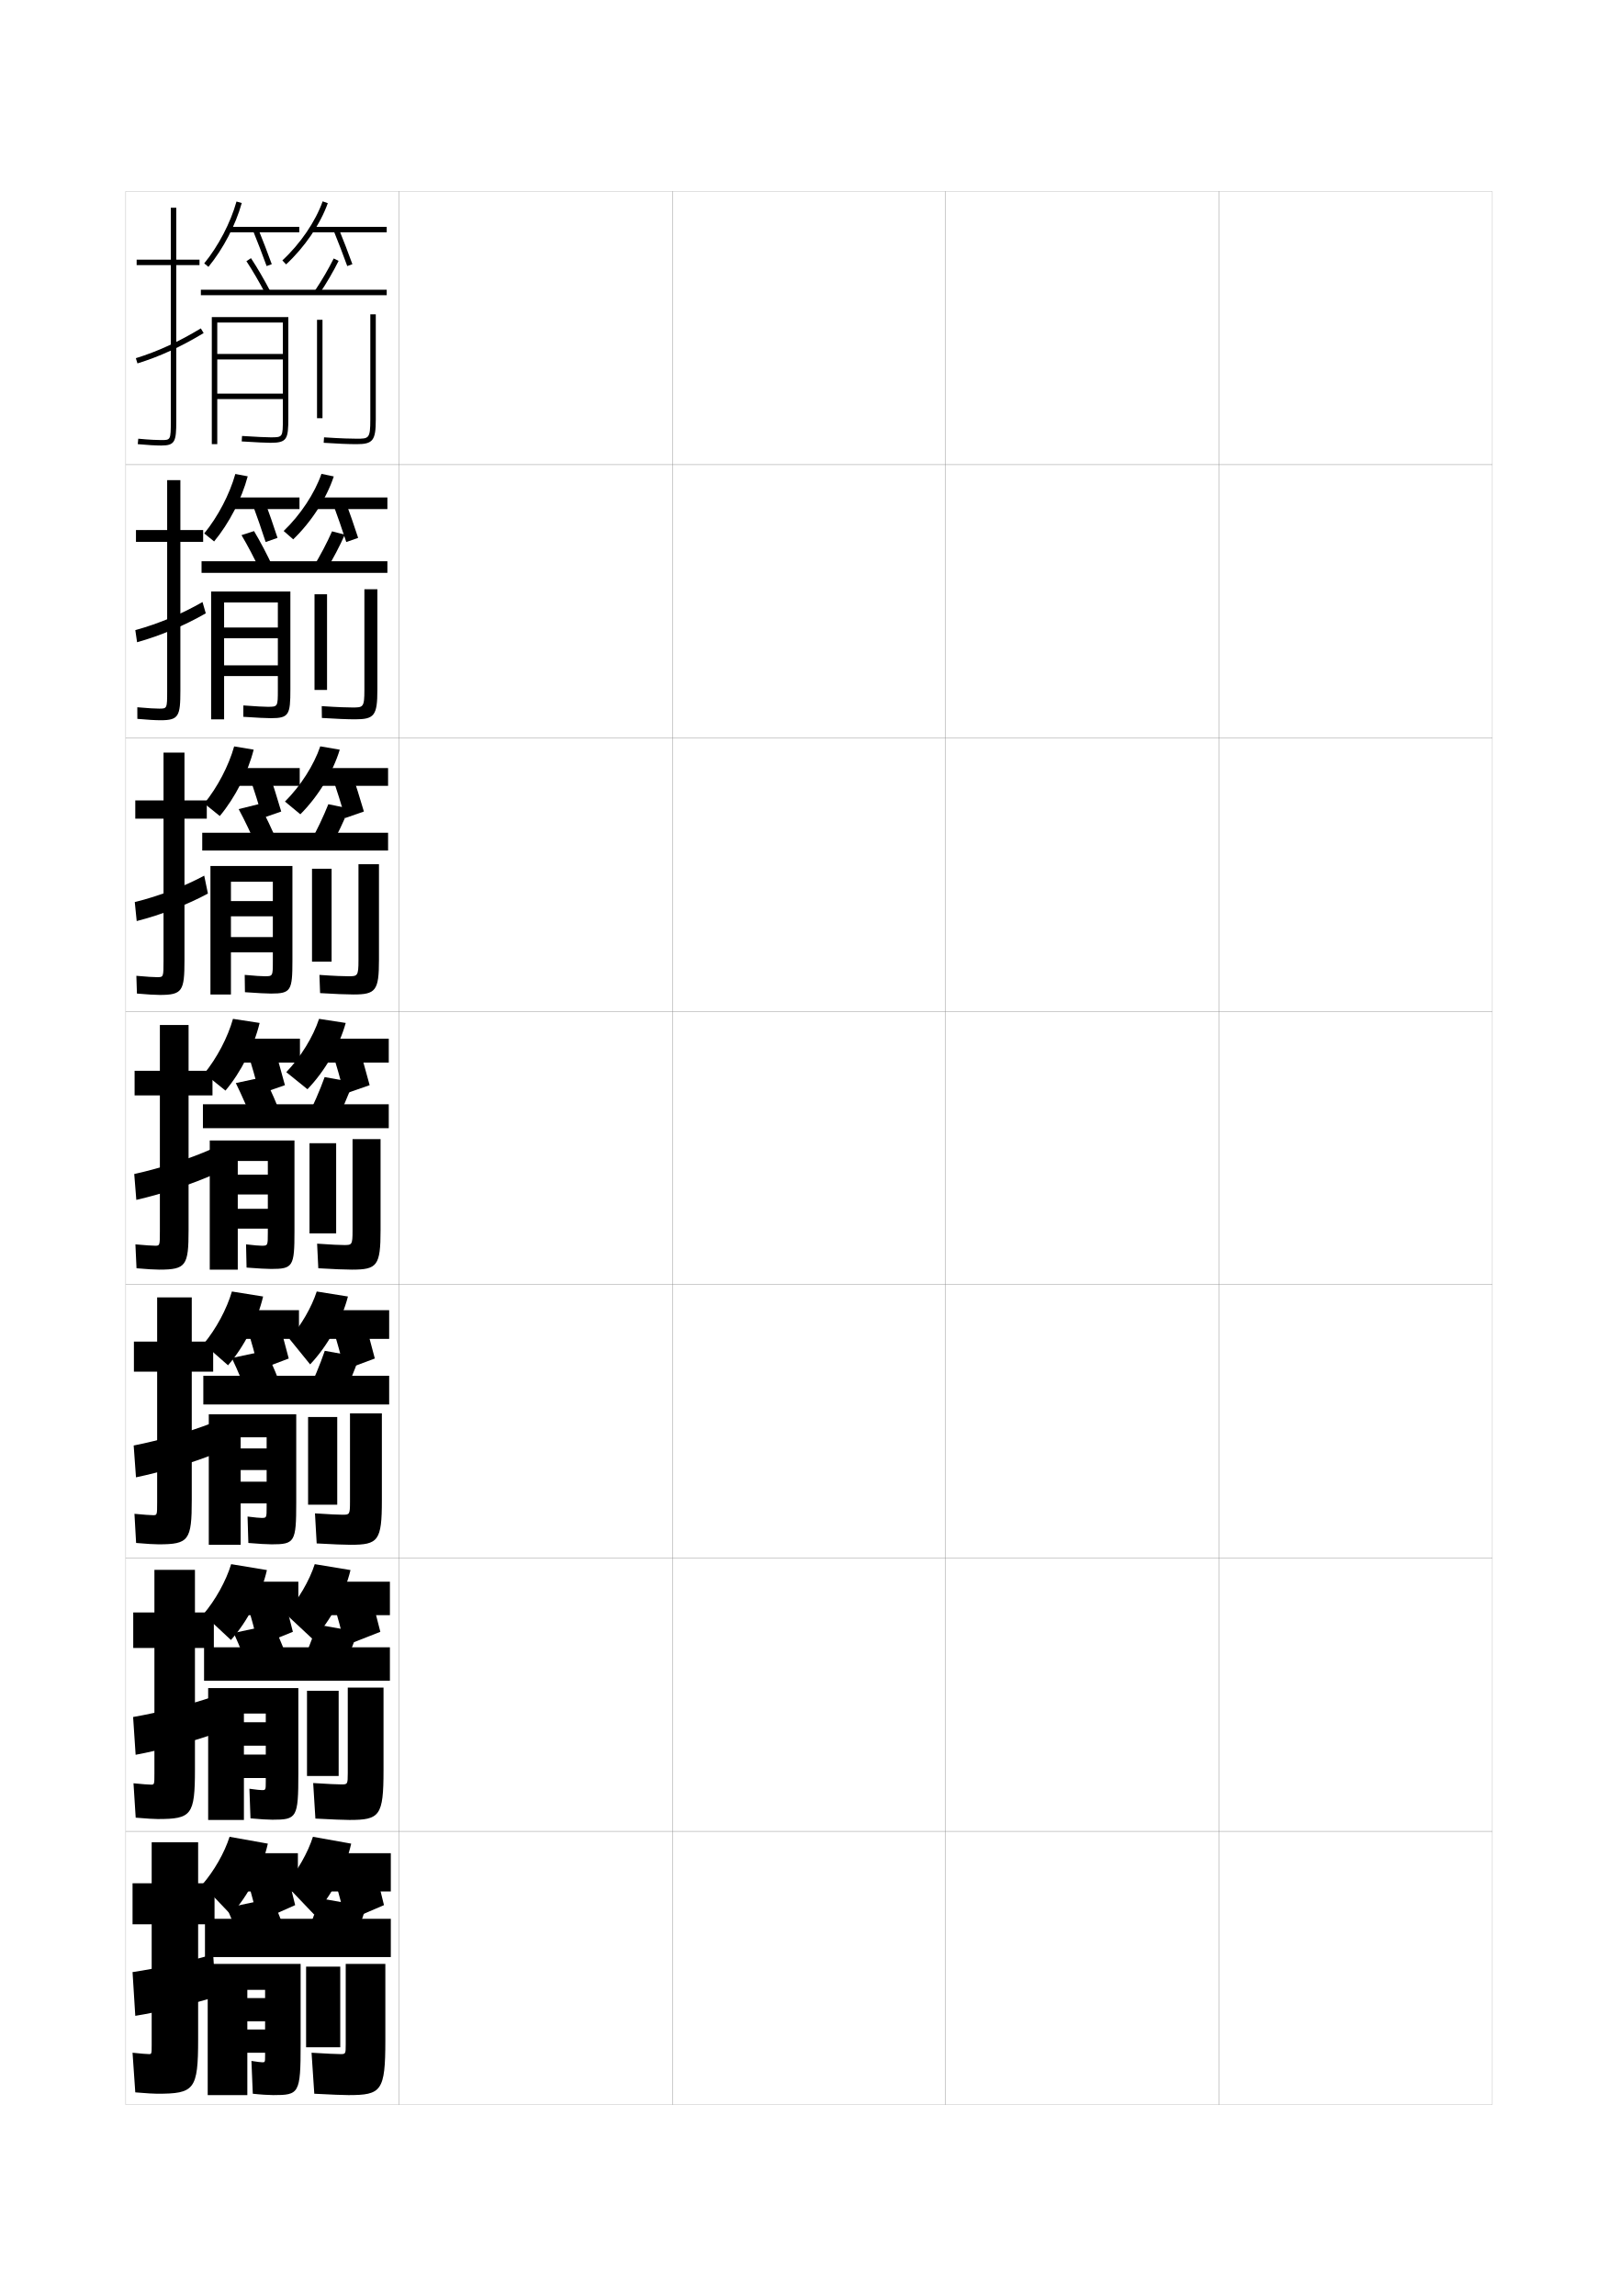
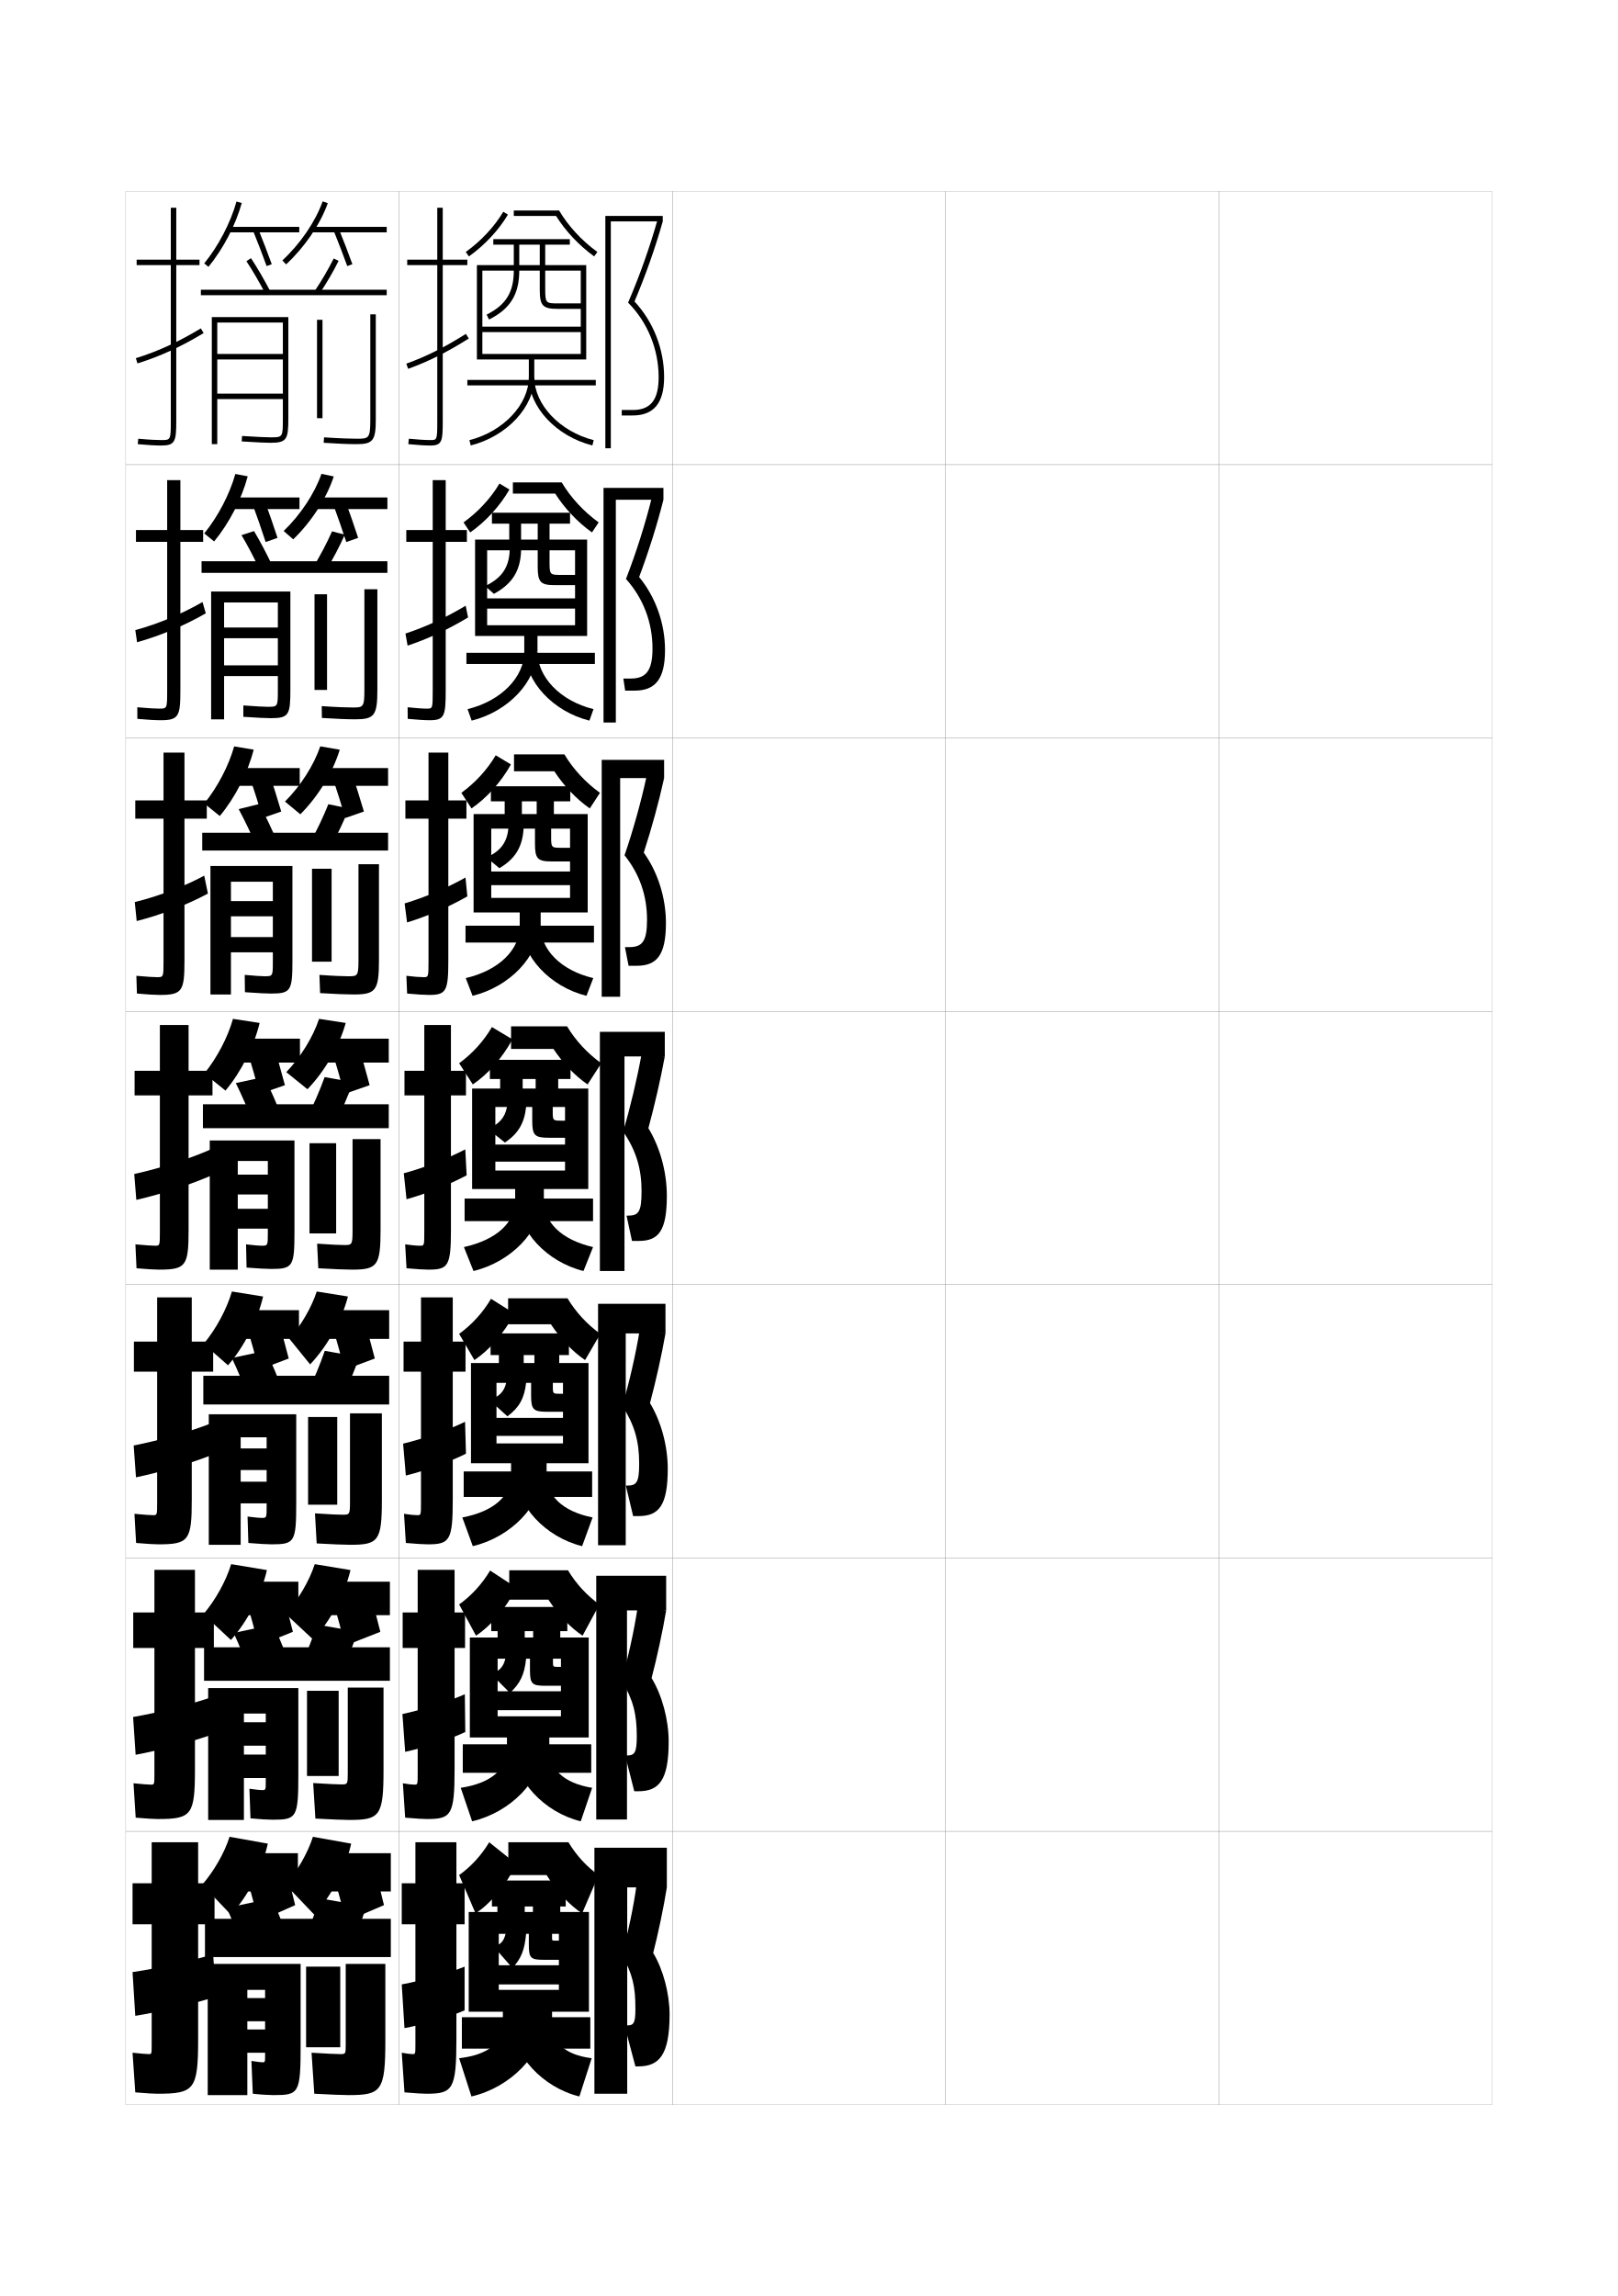
<svg xmlns="http://www.w3.org/2000/svg" version="1.1" id="glyphs" x="0px" y="0px" width="592px" height="840px" viewBox="0 0 592 840" enable-background="new 0 0 592 840" xml:space="preserve">
  <g>
    <rect x="46" y="70" fill="none" stroke="#999999" stroke-width="0.1" width="100" height="100" />
    <rect x="46" y="170" fill="none" stroke="#999999" stroke-width="0.1" width="100" height="100" />
    <rect x="46" y="270" fill="none" stroke="#999999" stroke-width="0.1" width="100" height="100" />
    <rect x="46" y="370" fill="none" stroke="#999999" stroke-width="0.1" width="100" height="100" />
    <rect x="46" y="470" fill="none" stroke="#999999" stroke-width="0.1" width="100" height="100" />
    <rect x="46" y="570" fill="none" stroke="#999999" stroke-width="0.1" width="100" height="100" />
    <rect x="46" y="670" fill="none" stroke="#999999" stroke-width="0.1" width="100" height="100" />
    <rect x="146" y="70" fill="none" stroke="#999999" stroke-width="0.1" width="100" height="100" />
    <rect x="146" y="170" fill="none" stroke="#999999" stroke-width="0.1" width="100" height="100" />
    <rect x="146" y="270" fill="none" stroke="#999999" stroke-width="0.1" width="100" height="100" />
    <rect x="146" y="370" fill="none" stroke="#999999" stroke-width="0.1" width="100" height="100" />
    <rect x="146" y="470" fill="none" stroke="#999999" stroke-width="0.1" width="100" height="100" />
    <rect x="146" y="570" fill="none" stroke="#999999" stroke-width="0.1" width="100" height="100" />
    <rect x="146" y="670" fill="none" stroke="#999999" stroke-width="0.1" width="100" height="100" />
    <rect x="246" y="70" fill="none" stroke="#999999" stroke-width="0.1" width="100" height="100" />
    <rect x="246" y="170" fill="none" stroke="#999999" stroke-width="0.1" width="100" height="100" />
    <rect x="246" y="270" fill="none" stroke="#999999" stroke-width="0.1" width="100" height="100" />
    <rect x="246" y="370" fill="none" stroke="#999999" stroke-width="0.1" width="100" height="100" />
    <rect x="246" y="470" fill="none" stroke="#999999" stroke-width="0.1" width="100" height="100" />
    <rect x="246" y="570" fill="none" stroke="#999999" stroke-width="0.1" width="100" height="100" />
    <rect x="246" y="670" fill="none" stroke="#999999" stroke-width="0.1" width="100" height="100" />
    <rect x="346" y="70" fill="none" stroke="#999999" stroke-width="0.1" width="100" height="100" />
    <rect x="346" y="170" fill="none" stroke="#999999" stroke-width="0.1" width="100" height="100" />
    <rect x="346" y="270" fill="none" stroke="#999999" stroke-width="0.1" width="100" height="100" />
    <rect x="346" y="370" fill="none" stroke="#999999" stroke-width="0.1" width="100" height="100" />
    <rect x="346" y="470" fill="none" stroke="#999999" stroke-width="0.1" width="100" height="100" />
    <rect x="346" y="570" fill="none" stroke="#999999" stroke-width="0.1" width="100" height="100" />
    <rect x="346" y="670" fill="none" stroke="#999999" stroke-width="0.1" width="100" height="100" />
    <rect x="446" y="70" fill="none" stroke="#999999" stroke-width="0.1" width="100" height="100" />
    <rect x="446" y="170" fill="none" stroke="#999999" stroke-width="0.1" width="100" height="100" />
    <rect x="446" y="270" fill="none" stroke="#999999" stroke-width="0.1" width="100" height="100" />
    <rect x="446" y="370" fill="none" stroke="#999999" stroke-width="0.1" width="100" height="100" />
    <rect x="446" y="470" fill="none" stroke="#999999" stroke-width="0.1" width="100" height="100" />
    <rect x="446" y="570" fill="none" stroke="#999999" stroke-width="0.1" width="100" height="100" />
    <rect x="446" y="670" fill="none" stroke="#999999" stroke-width="0.1" width="100" height="100" />
  </g>
  <g>
    <g>
      <path d="M77.75,391.75H69V375H58.5v16.75h-9.25v9h9.25v49.75c0,5.231-0.029,5.25-1.75,5.25    c-1.098,0-3.483-0.161-7.203-0.498l0.406,8.746C53.826,464.342,56.627,464.5,58.25,464.5    c9.842,0,10.75-1.448,10.75-14.5v-49.25h8.75V391.75z" />
      <path d="M78.732,429.442l-1.518-8.971c-7.934,3.489-18.295,6.894-28.096,9.046    l0.762,9.465C59.355,436.817,70.51,433.155,78.732,429.442z" />
    </g>
    <g>
      <path d="M78,490.833h-7.833v-16.167H57.5v16.167H49v11h8.5v47.833    c0,4.644-0.03,4.668-1.5,4.668c-0.992,0-3.306-0.166-6.802-0.5l0.604,10.664    C53.79,564.848,56.533,565,58,565c11.103,0,12.167-1.438,12.167-16.334v-46.833H78    V490.833z" />
      <path d="M77.477,520.648c-8.069,3.146-19.055,6.327-28.563,8.197l0.841,11.643    c9.019-1.871,20.848-5.346,29.067-8.693L77.477,520.648z" />
    </g>
    <g>
      <path d="M78.25,589.916h-6.917v-15.583H56.5v15.583h-7.75v13h7.75v45.917    c0,4.055-0.031,4.084-1.25,4.084c-0.887,0-3.128-0.169-6.401-0.5l0.802,12.582    C53.753,665.354,56.438,665.5,57.75,665.5c12.364,0,13.583-1.429,13.583-18.167v-44.417    H78.25V589.916z" />
      <path d="M77.738,620.824c-8.206,2.803-19.815,5.762-29.032,7.349l0.92,13.821    c8.563-1.576,21.066-4.864,29.284-7.847L77.738,620.824z" />
    </g>
  </g>
  <g>
    <path d="M57.5,766c13.625,0,15-1.419,15-20v-42h6v-15h-6v-15h-17v15h-7v15h7v44c0,3.466-0.031,3.5-1,3.5   c-0.781,0-2.95-0.173-6-0.5l1,14.5C53.716,765.859,56.344,766,57.5,766z" />
    <path d="M78,715c-8.342,2.46-20.575,5.196-29.5,6.5l1,16c8.107-1.281,21.285-4.383,29.5-7L78,715z" />
  </g>
  <g>
    <path d="M76.275,97.632l-1.551-1.264c5.22-6.408,9.636-14.871,11.812-22.638   l1.926,0.539C86.183,82.407,81.74,90.923,76.275,97.632z" />
    <rect x="83.5" y="83" width="26" height="2" />
    <path d="M97.56,97.341c-1.541-4.257-3.265-8.74-4.985-12.964l1.852-0.754   c1.73,4.247,3.465,8.756,5.015,13.036L97.56,97.341z" />
    <path d="M104.68,96.733l-1.359-1.467c6.573-6.086,12.082-14.162,14.738-21.603   l1.883,0.672C117.183,82.066,111.478,90.439,104.68,96.733z" />
    <rect x="114" y="83" width="27.5" height="2" />
    <path d="M127.06,97.341c-1.533-4.236-3.257-8.719-4.985-12.964l1.852-0.754   c1.738,4.269,3.473,8.776,5.015,13.036L127.06,97.341z" />
    <path d="M97.113,107.463c-2.24-4.286-4.644-8.406-6.949-11.913l1.672-1.1   c2.342,3.562,4.779,7.742,7.051,12.087L97.113,107.463z" />
    <path d="M116.831,107.556l-1.662-1.111c2.638-3.945,5.1-8.166,6.935-11.887   l1.793,0.885C122.025,99.238,119.516,103.54,116.831,107.556z" />
    <rect x="73.5" y="106" width="68" height="2" />
    <path d="M77.5,116v46.5h2V118h24v11.5h-24v2h24V144h-24v2h24v7c0,7,0,7-4.5,7   c-1.649,0-4.966-0.158-10.438-0.498l-0.123,1.996C94.027,161.845,97.285,162,99,162   c6.019,0,6.5-1.36,6.5-9v-37H77.5z" />
    <rect x="116" y="117" width="2" height="36" />
    <path d="M130.5,162.5c-2.977,0-7.262-0.179-12.067-0.502l0.135-1.996   C124.992,160.436,128.802,160.5,130.5,160.5c4.431,0,5,0,5-7V115h2v38.5   C137.5,161.154,136.453,162.5,130.5,162.5z" />
  </g>
  <g>
    <g>
      <path d="M74.733,195.162c5.024-6.164,9.288-14.318,11.375-21.758l4.534,0.859    c-2.215,8.307-6.754,17.104-12.292,23.825L74.733,195.162z" />
      <rect x="83.75" y="182" width="25.833" height="4.25" />
      <path d="M92.383,184.417l4.317-1.585c1.677,4.536,3.356,9.374,4.845,13.946    l-4.341,1.526C95.723,193.752,94.052,188.935,92.383,184.417z" />
      <path d="M103.797,194.261c6.146-5.901,11.327-13.735,13.825-20.901l4.505,0.948    c-2.618,7.977-8.187,16.617-14.841,23.015L103.797,194.261z" />
      <rect x="114.583" y="182" width="27.167" height="4.25" />
      <path d="M121.883,184.417l4.317-1.585c1.684,4.555,3.363,9.392,4.845,13.946    l-4.34,1.526C125.229,193.77,123.559,188.953,121.883,184.417z" />
      <path d="M95.247,208.876c-2.194-4.67-4.575-9.208-6.876-13.095l4.581-1.48    c2.343,3.923,4.752,8.513,6.957,13.238L95.247,208.876z" />
      <path d="M114.635,207.463c2.614-4.325,5.049-8.952,6.864-13.074l4.662,1.22    c-1.845,4.185-4.314,8.878-6.97,13.26L114.635,207.463z" />
      <rect x="73.75" y="205.333" width="68" height="4.25" />
      <path d="M82,220.416h19.667v9.167H82v3.916h19.667v9.917H82v3.916h19.667v5.001    c0,6.245-0.004,6.25-3.756,6.25c-1.399,0-4.157-0.149-8.859-0.498l-0.02,4.163    C94.155,262.589,97.394,262.75,99.083,262.75c6.672,0,7.167-1.221,7.167-10.583v-35.75    H77.25v46.75H82V220.416z" />
      <rect x="115.083" y="217.417" width="4.583" height="35" />
      <path d="M128.972,258.833c3.894,0,4.361-0.007,4.361-6.417v-36.833h4.75v36.75    c0,9.476-1.114,10.833-8.167,10.833c-2.771,0-7.091-0.177-12.139-0.501    l-0.055-4.33C123.745,258.751,127.386,258.833,128.972,258.833z" />
    </g>
    <g>
      <path d="M74.741,293.956c4.829-5.919,8.939-13.765,10.938-20.879l7.142,1.18    c-2.151,8.475-6.785,17.556-12.396,24.288L74.741,293.956z" />
      <rect x="84" y="281" width="25.667" height="6.5" />
      <path d="M91.441,284.459l6.784-2.418c1.624,4.825,3.249,9.992,4.675,14.856    l-6.8,2.372C94.678,294.42,93.06,289.269,91.441,284.459z" />
      <path d="M104.273,293.255c5.721-5.717,10.573-13.308,12.913-20.201l7.127,1.224    c-2.477,8.224-7.91,17.13-14.42,23.633L104.273,293.255z" />
      <rect x="115.167" y="281" width="26.833" height="6.5" />
      <path d="M121.691,284.459l6.784-2.418c1.629,4.841,3.254,10.007,4.675,14.856    l-6.8,2.372C124.933,294.436,123.315,289.285,121.691,284.459z" />
      <path d="M94.131,310.291c-2.148-5.054-4.506-10.011-6.803-14.277l7.491-1.861    c2.344,4.284,4.725,9.285,6.864,14.39L94.131,310.291z" />
      <path d="M113.351,308.482c2.591-4.705,4.998-9.736,6.793-14.26l7.531,1.555    c-1.817,4.573-4.247,9.66-6.873,14.407L113.351,308.482z" />
      <rect x="74" y="304.667" width="68" height="6.5" />
      <path d="M84.5,322.583h15.333v7.083H84.5v5.583h15.333v7.583H84.5v5.583h15.333v3.25    c0,5.49-0.008,5.5-3.012,5.5c-1.148,0-3.349-0.141-7.28-0.499L89.625,362.999    C94.282,363.334,97.502,363.5,99.167,363.5C106.492,363.5,107,362.419,107,351.333v-34.5H77v47h7.5    V322.583z" />
      <rect x="114.167" y="317.833" width="7.167" height="34" />
      <path d="M127.444,357.167c3.357,0,3.723-0.014,3.723-5.833v-35.167h7.5v35    c0,11.296-1.182,12.667-9.333,12.667c-2.566,0-6.919-0.175-12.211-0.501    l-0.244-6.664C122.497,357.067,125.97,357.167,127.444,357.167z" />
    </g>
    <g>
      <path d="M74.75,392.75c4.633-5.675,8.591-13.211,10.5-20l9.75,1.5    c-2.086,8.644-6.816,18.007-12.5,24.75L74.75,392.75z" />
      <rect x="84.25" y="380" width="25.5" height="8.75" />
      <path d="M90.5,384.5l9.25-3.25c1.57,5.114,3.141,10.61,4.505,15.767l-9.26,3.217    C93.633,395.089,92.067,389.604,90.5,384.5z" />
      <path d="M104.75,392.25c5.295-5.533,9.818-12.881,12-19.5l9.75,1.5    c-2.336,8.47-7.634,17.644-14,24.25L104.75,392.25z" />
      <rect x="115.75" y="380" width="26.5" height="8.75" />
      <path d="M121.5,384.5l9.25-3.25c1.574,5.128,3.145,10.623,4.505,15.767l-9.26,3.217    C124.637,395.102,123.071,389.616,121.5,384.5z" />
      <path d="M93.016,411.705c-2.102-5.438-4.438-10.813-6.73-15.459l10.4-2.242    c2.346,4.645,4.697,10.057,6.771,15.541L93.016,411.705z" />
      <path d="M112.066,409.502l10.346,1.996c2.598-5.113,4.986-10.592,6.777-15.554    l-10.4-1.89C117.014,398.98,114.635,404.417,112.066,409.502z" />
      <rect x="74.25" y="404" width="68" height="8.75" />
      <path d="M87,424.75h11v5H87V437h11v5.25H87v7.25h11v1.5c0,4.734-0.013,4.75-2.268,4.75    c-0.898,0-2.54-0.132-5.701-0.499l0.188,8.498C94.41,464.079,97.611,464.25,99.25,464.25    c7.979,0,8.5-0.94,8.5-13.75v-33.25h-31v47.25H87V424.75z" />
      <rect x="113.25" y="418.25" width="9.75" height="33" />
      <path d="M125.916,455.5c-1.361,0-4.666-0.116-9.883-0.499l0.434,8.998    C122.002,464.327,126.389,464.5,128.75,464.5c9.25,0,10.5-1.383,10.5-14.5v-33.25H129v33.5    C129,455.479,128.736,455.5,125.916,455.5z" />
    </g>
  </g>
  <g>
    <path d="M74.417,590.583C78.854,585.371,82.719,578.379,84.583,572.25l13.083,2.167   C95.599,583.438,90.612,593.141,84.5,600L74.417,590.583z" />
    <rect x="84.667" y="578.667" width="24.5" height="12.249" />
    <path d="M90.417,586.5L103,581.416c1.466,5.045,2.927,10.509,4.168,15.59L94.582,602.078   C93.341,597.001,91.881,591.54,90.417,586.5z" />
    <path d="M104.5,590.417c4.659-5.165,8.712-12.095,10.667-18.167l13.083,2.167   c-2.15,8.963-7.326,18.603-13.667,25.417L104.5,590.417z" />
    <rect x="116.167" y="578.667" width="26.5" height="12.249" />
    <path d="M122.083,586.5l12.917-5.084c1.468,5.049,2.929,10.514,4.168,15.59   l-12.919,5.072C125.008,597.006,123.549,591.545,122.083,586.5z" />
    <path d="M92.088,613.901c-2.005-5.721-4.294-11.473-6.577-16.486l14.467-3.08   c2.351,4.975,4.646,10.747,6.59,16.513L92.088,613.901z" />
    <path d="M109.438,610.834l14.782,2.665c2.541-5.402,4.852-11.193,6.593-16.518   l-14.8-2.63C114.277,599.664,111.957,605.436,109.438,610.834z" />
    <rect x="74.667" y="602.667" width="68" height="12.249" />
    <path d="M89.25,626.916h8v3.167H89.25v8.584h8v3.25H89.25V650.5h8v1.166   c0,3.225-0.024,3.251-1.422,3.251c-0.653,0-2.045-0.153-4.567-0.5L91.656,665.25   c3.26,0.318,6.422,0.5,8.011,0.5c8.952,0,9.5-0.659,9.5-16.917v-31.249h-33v48.25H89.25   V626.916z" />
    <rect x="112.333" y="618.583" width="11.583" height="31.167" />
    <path d="M124.888,652.834c-1.381,0-4.944-0.151-10.294-0.5l0.811,12.999   c6.023,0.331,10.476,0.501,12.428,0.501c11.111,0,12.5-1.408,12.5-18.167v-30.25H127.25   V648.75C127.25,652.798,127.142,652.834,124.888,652.834z" />
  </g>
  <g>
    <path d="M74,689.5l10.5,11c6.327-6.918,11.441-16.79,13.5-26L84,672   C82.158,677.799,78.341,684.519,74,689.5z" />
    <rect x="85" y="678" width="24" height="14" />
    <path d="M90.5,687.5c1.414,5.009,2.82,10.457,4,15.5l13.5-6c-1.18-5.043-2.586-10.491-4-15.5   L90.5,687.5z" />
    <path d="M104.5,689.5l10.5,11c6.327-6.918,11.441-16.79,13.5-26l-14-2.5   C112.658,677.799,108.841,684.519,104.5,689.5z" />
    <rect x="116.5" y="678" width="26.5" height="14" />
    <path d="M122.5,687.5c1.414,5.009,2.819,10.457,4,15.5l14-6c-1.18-5.043-2.586-10.491-4-15.5   L122.5,687.5z" />
    <path d="M89.5,715c-1.957-5.863-4.222-11.803-6.5-17l16.5-3.5c2.354,5.14,4.621,11.094,6.5,17   L89.5,715z" />
    <path d="M117,694.5c-1.716,5.506-4.007,11.444-6.5,17l17,3c2.512-5.547,4.784-11.494,6.5-17   L117,694.5z" />
    <rect x="75" y="702" width="68" height="14" />
    <path d="M100,766.5c9.438,0,10-0.519,10-18.5v-29.5H76v48h14.5V728H97v3h-6.5v8.5H97v3h-6.5v8.5H97v1   c0,2.469-0.031,2.5-1,2.5c-0.529,0-1.797-0.163-4-0.5l0.5,12C95.293,766.312,98.437,766.5,100,766.5z" />
    <rect x="112" y="719.5" width="12.5" height="29.5" />
    <path d="M124.5,751.5c-1.391,0-5.084-0.168-10.5-0.5l1,15c6.267,0.333,10.753,0.5,12.5,0.5   c12.042,0,13.5-1.419,13.5-20v-28h-14.5V748C126.5,751.458,126.47,751.5,124.5,751.5z" />
  </g>
  <g>
    <path d="M74.521,491.666c4.536-5.443,8.447-12.707,10.334-19.166l11.416,1.834   C94.194,483.166,89.336,492.699,83.438,499.5L74.521,491.666z" />
    <rect x="84.396" y="479.334" width="25" height="10.499" />
    <path d="M90.396,485.5l10.917-4.167c1.519,5.079,3.034,10.56,4.337,15.679   L94.726,501.156C93.425,496.045,91.912,490.572,90.396,485.5z" />
    <path d="M105.903,489.832c4.397-5.138,8.112-11.564,9.992-17.332l11.416,1.832   c-2.242,8.717-7.48,18.123-13.832,24.834L105.903,489.832z" />
    <rect x="115.896" y="479.334" width="26.5" height="10.499" />
    <path d="M121.729,485.5l11.083-4.167c1.521,5.089,3.036,10.568,4.337,15.679   l-11.09,4.145C124.76,496.054,123.248,490.58,121.729,485.5z" />
    <path d="M91.489,512.803c-2.053-5.578-4.365-11.143-6.653-15.973l12.434-2.66   c2.349,4.809,4.672,10.401,6.681,16.026L91.489,512.803z" />
    <path d="M112.19,510.168l12.563,2.33c2.569-5.258,4.919-10.893,6.685-16.035   l-12.6-2.26C117.083,499.322,114.733,504.926,112.19,510.168z" />
    <rect x="74.396" y="503.334" width="68" height="10.499" />
    <path d="M88.062,525.833h9.5v4.083h-9.5v7.918h9.5v4.25h-9.5V550h9.5v1.333   c0,3.979-0.019,4.001-1.845,4.001c-0.775,0-2.293-0.143-5.135-0.5L90.875,564.5   c3.726,0.324,6.907,0.5,8.521,0.5c8.466,0,9-0.8,9-15.334v-32.249h-32v47.75H88.062   V525.833z" />
    <rect x="112.729" y="518.416" width="10.666" height="32.084" />
    <path d="M125.34,554.167c-1.371,0-4.806-0.134-10.089-0.499l0.623,10.998   c5.778,0.33,10.198,0.501,12.355,0.501c10.181,0,11.5-1.396,11.5-16.333v-31.75H128.062   V549.5C128.062,554.139,127.877,554.167,125.34,554.167z" />
  </g>
  <g>
    <g>
      <path d="M73,95h-8.5V76h-2v19H50v2h12.5v57c0,7-0.065,7-3.5,7c-1.415,0-4.022-0.086-8.407-0.496    l-0.186,1.992C53.938,162.825,56.909,163,59,163c5.06,0,5.5-1.475,5.5-9V97H73V95z" />
      <path d="M50.296,132.955l-0.592-1.91c8-2.478,15.556-5.941,23.779-10.901    l1.033,1.713C66.15,126.902,58.454,130.429,50.296,132.955z" />
    </g>
    <g>
      <path d="M74.333,193.917H66v-18.25h-4.833v18.25H49.75V198.25h11.417v54.583    c0,6.411-0.053,6.417-2.917,6.417c-1.309,0-3.843-0.111-8.006-0.497l0.012,4.244    C53.901,263.331,56.815,263.5,58.75,263.5c6.654,0,7.25-1.466,7.25-10.833V198.25h8.333V193.917z    " />
      <path d="M75.297,224.385c-7.767,4.471-16.542,8.173-25.139,10.579l-0.648-4.428    c8.6-2.369,17.024-5.933,24.593-10.283L75.297,224.385z" />
    </g>
    <g>
      <path d="M75.667,292.833H67.5v-17.5h-7.667v17.5H49.5V299.5h10.333v52.167    C59.833,357.487,59.792,357.5,57.5,357.5c-1.203,0-3.663-0.136-7.604-0.498l0.209,6.495    C53.864,363.836,56.721,364,58.5,364c8.248,0,9-1.457,9-12.667V299.5h8.167V292.833z" />
      <path d="M76.078,326.913l-1.356-6.551c-6.915,3.74-16.207,7.404-25.407,9.665    l0.705,6.946C59.056,334.687,68.91,330.81,76.078,326.913z" />
    </g>
  </g>
+   <g>
+     <path d="M171,95h-9V76h-2v19h-11v2h11v57c0,7-0.094,7-2.5,7c-1.825,0-4.632-0.176-7.902-0.495   l-0.195,1.99C152.736,162.82,155.611,163,157.5,163c4.335,0,4.5-1.719,4.5-9V97h9V95z" />
+     <path d="M149.341,134.94l-0.682-1.881c7.39-2.675,13.911-5.937,21.809-10.906   l1.064,1.693C163.509,128.896,156.871,132.214,149.341,134.94z" />
+   </g>
+   <g>
+     <g>
+       <path d="M158.333,252.833c0,6.411-0.069,6.417-2.083,6.417    c-1.609,0-4.123-0.168-7.102-0.497l0.036,4.244    C152.666,263.327,155.483,263.5,157.25,263.5c5.385,0,5.833-1.57,5.833-10.833V198.25h7.75    v-4.334h-7.75v-18.25h-4.75v18.25h-9.667V198.25h9.667V252.833z" />
+       <path d="M170.395,221.602l0.877,4.295c-7.514,4.514-14.731,7.838-22.128,10.312    l-0.788-4.421C155.826,229.317,162.912,226.063,170.395,221.602z" />
+     </g>
+     <g>
+       <path d="M156.792,351.667c0,5.821-0.045,5.833-1.792,5.833    c-1.393,0-3.614-0.16-6.301-0.499l0.268,6.497C152.596,363.834,155.355,364,157,364    c6.312,0,7.042-1.42,7.042-12.667V299.5h6.625v-6.667h-6.625v-17.5h-7.25v17.5h-8.458V299.5    h8.458V351.667z" />
+       <path d="M170.322,321.051l0.688,6.898c-7.005,3.978-14.801,7.309-22.064,9.531    l-0.894-6.96C155.604,328.25,163.254,325.003,170.322,321.051z" />
+     </g>
+     <g>
+       <path d="M155.25,450.5c0,5.231-0.021,5.25-1.5,5.25c-1.177,0-3.104-0.152-5.5-0.5l0.5,8.75    c3.775,0.342,6.478,0.5,8,0.5c7.238,0,8.25-1.27,8.25-14.5v-49.25h5.5v-9H165V375h-9.75v16.75H148v9h7.25    V450.5z" />
+       <path d="M170.25,420.5l0.5,9.5c-6.495,3.441-14.871,6.78-22,8.75l-1-9.5    C155.381,427.184,163.596,423.943,170.25,420.5z" />
+     </g>
+     <g>
+       <path d="M156.5,565c8.034,0,9.167-1.319,9.167-16.334v-46.833h4.667v-11h-4.667v-16.167    h-11.625v16.167h-6.375v11h6.375v47.833c0,4.644-0.025,4.668-1.334,4.668    c-1.044,0-2.602-0.135-4.875-0.5L148.5,564.5C152.422,564.848,155.1,565,156.5,565z" />
+       <path d="M170.167,520.166L170.5,531.833c-5.979,3.014-14.964,6.269-22,8.001l-1-11.667    C155.212,526.303,163.971,523.186,170.167,520.166z" />
+     </g>
+     <g>
+       <path d="M156.25,665.5c8.829,0,10.083-1.369,10.083-18.167v-44.417h3.833v-13h-3.833v-15.583    h-13.5v15.583h-5.5v13h5.5v45.917c0,4.055-0.028,4.084-1.167,4.084    c-0.913,0-2.1-0.116-4.25-0.5L148.25,665C152.319,665.354,154.972,665.5,156.25,665.5z" />
+       <path d="M170.083,619.833L170.25,633.666c-5.462,2.586-15.058,5.758-22,7.251l-1-13.833    C155.043,625.421,164.347,622.429,170.083,619.833z" />
+     </g>
+   </g>
+   <g>
+     <path d="M156,766c9.625,0,11-1.419,11-20v-42h3v-15h-3v-15h-15v15h-5v15h5v44c0,3.466-0.031,3.5-1,3.5   c-0.781,0-1.967-0.126-4-0.5l1,14.5C152.216,765.859,154.844,766,156,766z" />
+     <path d="M170,719.5c-5.278,2.171-15.126,5.04-23,6.5l1,16c6.85-1.255,17.055-4.343,22-6.5V719.5   z" />
+   </g>
+   <g>
+     <path d="M171.582,93.812l-1.164-1.625c5.587-4.005,10.461-9.225,13.723-14.699l1.719,1.023   C182.459,84.218,177.389,89.651,171.582,93.812z" />
+     <path d="M204.568,77H188v2h15.464c3.45,5.523,8.353,10.751,13.945,14.807l1.174-1.619   C212.876,88.049,207.898,82.655,204.568,77z" />
+     <path d="M199.5,97v-7.5h9v-2h-28v2h17V97H190v-7.5h-2V97h-13.5v34.5h2V99H188   c0,7.918-2.882,12.584-9.946,16.105l0.893,1.789C186.694,113.033,190,107.681,190,99h7.5   v7c0,5.822,1.094,7,6.5,7h8.5v-2H204c-4.119,0-4.5-0.139-4.5-5v-7h13v20.5h-36v2h36v8h-36v2h38V97H199.5z" />
+     <rect x="171" y="139" width="47" height="2" />
+     <path d="M172.245,162.97l-0.49-1.939C184.151,157.895,193.5,147.993,193.5,138v-7.5h2v7.5l0,0   C195.5,148.881,185.503,159.615,172.245,162.97z" />
+     <path d="M216.755,162.97C203.497,159.615,193.5,148.881,193.5,138h2   c0,9.993,9.349,19.895,21.745,23.03L216.755,162.97z" />
+   </g>
+   <g>
+     <path d="M172.055,194.792l-2.443-3.667c5.348-3.853,9.973-8.857,13.148-14.216   l3.646,2.182C182.86,185.233,177.757,190.772,172.055,194.792z" />
+     <path d="M205.545,176.5h-17.879v4.083h15.476   c3.489,5.462,8.208,10.451,13.463,14.205l2.449-3.663   C213.558,187.148,208.777,181.974,205.545,176.5z" />
+     <path d="M201.083,197.417v-5.833h7.5v-4H180v4h16.75v5.833h-6.083v-5.833h-4.333v5.833   h-12.5v35.25h4.416v-31.333h8.25c-0.248,6.237-2.878,10.164-8.964,13.07   l3.178,2.859c6.759-3.634,9.74-8.476,9.953-15.93H196.75v6   c0,5.673,1.029,6.75,6.333,6.75h7.333v-3.75h-5.333c-3.68,0-4-0.118-4-4.333v-4.667   h9.333v17.584h-32.168v3.75h32.168V228.75h-32.168v3.917h36.584v-35.25H201.083z" />
+     <rect x="170.667" y="238.833" width="47" height="4.083" />
+     <path d="M172.58,263.646l-1.494-4.21c12.303-2.993,20.747-11.715,20.747-21.02   v-7.083h4.833v7.083h-0.333C196.333,249.311,186.051,260.3,172.58,263.646z" />
+     <path d="M215.67,263.646c-13.328-3.342-23.503-14.31-23.503-25.23h4.5   c0,9.245,8.288,18.017,20.497,21.02L215.67,263.646z" />
+   </g>
+   <g>
+     <path d="M172.527,295.771l-3.722-5.708c5.108-3.702,9.484-8.49,12.574-13.733   l5.573,3.341C183.263,286.248,178.125,291.894,172.527,295.771z" />
+     <path d="M206.522,276h-18.439v6.167h14.738c3.528,5.4,8.063,10.151,12.981,13.602   l3.725-5.706C214.24,286.248,209.657,281.292,206.522,276z" />
+     <path d="M202.667,297.833v-4.667h6v-5.5H179.625v5.5h16.75v4.667h-5.417v-4.667h-6.292v4.667   h-11.375v36h6.458v-30.667H186c-0.496,5.057-2.875,8.244-7.982,10.535l4.714,3.93   c5.77-3.407,8.426-7.739,8.852-14.465H195.75v5.5c0,5.524,0.965,6.5,6.167,6.5h6.667   v-5h-3.417c-3.241,0-3.5-0.096-3.5-3.667v-3.333h6.917v15.667h-28.834v5   h28.834V328.5h-28.834v5.333h35.292v-36H202.667z" />
+     <rect x="170.333" y="338.667" width="47" height="6.167" />
+     <path d="M172.915,364.323l-2.497-6.48c12.209-2.849,19.749-10.393,19.749-19.01   v-6.667h7.667v6.667h-0.667C197.167,349.741,186.601,360.985,172.915,364.323z" />
+     <path d="M214.585,364.323c-13.396-3.329-23.752-14.53-23.752-25.49h7   c0,8.497,7.228,16.14,19.249,19.01L214.585,364.323z" />
+   </g>
+   <g>
+     <path d="M173,396.75l-5-7.75c4.869-3.55,8.996-8.122,12-13.25l7.5,4.5   C183.665,387.264,178.494,393.016,173,396.75z" />
+     <path d="M207.5,375.5H187v8.25h15.5c3.567,5.339,7.919,9.851,12.5,13l5-7.75   C214.922,385.348,210.536,380.611,207.5,375.5z" />
+     <path d="M204.25,398.25v-3.5h4.5v-7h-29.5v7H196v3.5h-4.75v-3.5H183v3.5h-10.25V435h8.5v-30h4.25   c-0.744,3.876-2.872,6.324-7,8l6.25,5c4.779-3.18,7.111-7.001,7.75-13h2.25v5   c0,5.375,0.9,6.25,6,6.25h6V410h-1.5c-2.802,0-3-0.074-3-3v-2h4.5v13.75h-25.5V425h25.5v3.25h-25.5V435h34v-36.75   H204.25z" />
+     <rect x="170" y="438.5" width="47" height="8.25" />
+     <path d="M199,439.25h-1c0,10.922-10.851,22.42-24.75,25.75l-3.5-8.75c12.115-2.706,18.75-9.07,18.75-17   V433H199V439.25z" />
+     <path d="M213.5,465c-13.466-3.316-24-14.75-24-25.75h9.5c0,7.749,6.167,14.263,18,17L213.5,465z" />
+   </g>
+   <g>
+     <path d="M173.583,497.584L168,488c4.696-3.398,8.708-7.82,11.667-12.834L188.25,480.584   C184.271,488.033,178.973,493.991,173.583,497.584z" />
+     <path d="M207.667,475h-21.75v9.5h15.668c3.663,5.545,8.07,10.106,12.499,13.084L219.667,488   C214.831,484.533,210.647,480.001,207.667,475z" />
+     <path d="M192.5,505.916h1.833V510.5c0,5.226,0.836,6,5.833,6H206v-6.583h-1.208   c-2.362,0-2.5-0.053-2.5-2.333v-1.668H206V518.75h-24.333v6.584H206v2.75h-24.333v7.25h33.667   v-36.668H204.625V495.75h3.542v-7.916H179.5V495.75h16.042v2.916H191.625V495.75h-9.083v2.916   h-10.208v36.668h9.333v-29.418h3.542c-0.744,3.215-2.567,5.1-6.167,6.25   l6.625,6.001C189.898,515.047,191.896,511.59,192.5,505.916z" />
+     <rect x="169.667" y="538.334" width="47" height="9.332" />
+     <path d="M200,539.666h-1.833c0,10.937-11.103,22.678-25.167,26l-3.833-10.499   C180.814,552.959,187,547.199,187,539.666V533h13V539.666z" />
+     <path d="M213,565.666c-13.487-3.304-24.167-14.96-24.167-26H200   c0,7.383,5.642,13.265,16.833,15.501L213,565.666z" />
+   </g>
+   <g>
+     <path d="M174.167,598.417L168,587c4.524-3.246,8.419-7.52,11.333-12.417L189,580.917   C184.875,588.802,179.452,594.967,174.167,598.417z" />
+     <path d="M207.833,574.5h-21.5v10.75h14.336c3.757,5.75,8.22,10.362,12.498,13.167L219.333,587   C214.74,583.72,210.758,579.391,207.833,574.5z" />
+     <path d="M205,599.083V596.75h2.583v-8.833H179.75V596.75h15.333v2.333H192V596.75h-9.917v2.333   h-10.167v36.584h10.166v-28.834h2.834c-0.744,3.067-2.262,4.689-5.333,5.5   l7,7.001c3.685-3.313,5.348-6.69,5.917-12.501h1.417V611   c0,5.076,0.772,5.75,5.666,5.75H205.25v-6.916h-0.917c-1.923,0-2-0.031-2-1.667v-1.334H205.25   V618.75h-23.167v6.917H205.25v2.25h-23.167v7.75h33.333v-36.584H205z" />
+     <rect x="169.333" y="638.167" width="47" height="10.416" />
+     <path d="M201,640.083h-2.667c0,10.95-11.355,22.935-25.583,26.25l-4.167-12.249   C179.763,652.375,185.5,647.219,185.5,640.083V633H201V640.083z" />
+     <path d="M212.5,666.333c-13.509-3.292-24.333-15.171-24.333-26.25H201   c0,7.017,5.116,12.266,15.667,14.001L212.5,666.333z" />
+   </g>
+   <g>
+     <path d="M189,682c-4.27,8.321-9.819,14.692-15,18l-6-14c4.352-3.095,8.131-7.219,11-12L189,682z" />
+     <path d="M208,674h-22v12h14c3.952,6.312,8.686,11.245,13,14l6-14   C214.648,682.905,210.869,678.781,208,674z" />
+     <path d="M215.5,736v-36.5H205v-2h2V688h-27v9.5h15v2h-3v-2h-10v2h-10.5V736h11v-28.5h2.5   c-0.743,2.913-1.956,4.121-4.5,4.5l7,8c3.137-3.38,4.465-6.534,5-12.5h1v4   c0,4.927,0.708,5.5,5.5,5.5h5.5v-7h-1c-1.484,0-1.5-0.011-1.5-1v-1.5h2.5V719h-22v7h22v2h-22v8H215.5z" />
+     <rect x="169" y="738" width="47" height="11.5" />
+     <path d="M202,740.5V733h-18v7.5c0,6.739-5.289,11.291-16,12.5l4.5,14c14.394-3.308,26-15.536,26-26.5H202z   " />
+     <path d="M212,767c-13.53-3.28-24.5-15.382-24.5-26.5H202c0,6.649,4.591,11.267,14.5,12.5L212,767z" />
+   </g>
+   <g>
+     <polygon points="223.5,164 221.5,164 221.5,79 242.5,79 242.5,81 223.5,81  " />
+     <path d="M232.167,110.291C236.176,100.853,239.831,90.508,242.5,81l-1.926-0.54   c-2.761,9.835-6.581,20.582-10.757,30.26C236.923,117.832,241,127.776,241,138   c0,8.299-2.93,12-9.5,12h-4v2h4c7.738,0,11.5-4.579,11.5-14   C243,127.71,239.062,117.695,232.167,110.291z" />
+   </g>
+   <g>
+     <g>
+       <polygon points="225.333,264.333 220.833,264.333 220.833,178.5 242.75,178.5 242.75,182.833     225.333,182.833   " />
+       <path d="M233.861,211.11c3.451-9.185,6.613-19.215,8.889-28.277l-4.271-0.7    c-2.394,9.622-5.771,20.273-9.434,29.68c6.313,7.013,9.705,15.888,9.705,25.437    c0,8.104-2.324,11-8,11h-2.667l0.667,4.416H232.25    c7.57,0,11.083-4.281,11.083-14.833C243.333,228.124,239.906,218.435,233.861,211.11z" />
+     </g>
+     <g>
+       <polygon points="226.917,364.667 220.167,364.667 220.167,278 243,278 243,284.667     226.917,284.667   " />
+       <path d="M235.556,311.93c2.893-8.931,5.561-18.647,7.444-27.264l-6.367-0.86    c-2.028,9.409-4.96,19.964-8.111,29.1c5.521,6.914,8.228,14.72,8.228,23.594    c0,7.909-1.718,10-6.5,10h-1.583L230,353.333h3c7.401,0,10.667-3.984,10.667-15.667    C243.667,328.538,240.75,319.175,235.556,311.93z" />
+     </g>
+     <g>
+       <polygon points="228.5,386.5 228.5,465 219.5,465 219.5,377.5 243.25,377.5 243.25,386.5   " />
+       <path d="M237.25,412.75c2.335-8.677,4.51-18.079,6-26.25l-8.463-1.02    C233.126,394.676,230.638,405.136,228,414c4.729,6.814,6.75,13.551,6.75,21.75    c0,7.715-1.112,9-5,9h-0.5l2,9.25h2.5c7.233,0,10.25-3.687,10.25-16.5    C244,428.952,241.594,419.915,237.25,412.75z" />
+     </g>
+     <g>
+       <polygon points="228.958,487.833 228.958,565.334 218.833,565.334 218.833,477 243.5,477     243.5,487.833   " />
+       <path d="M237.833,513.333c2.118-7.946,4.298-17.636,5.667-25.5l-9.434-1.18    c-1.484,8.987-3.901,19.501-6.358,27.681C232.201,521.365,233.875,527.256,233.875,535.5    c0,6.888-0.967,8-4.333,8H229l2.667,11.167h2c7.385,0,10.667-3.829,10.667-17.334    C244.333,529.094,241.944,520.105,237.833,513.333z" />
+     </g>
+     <g>
+       <polygon points="229.417,589.166 229.417,665.667 218.167,665.667 218.167,576.5 243.75,576.5     243.75,589.166   " />
+       <path d="M238.417,613.916c1.9-7.216,4.087-17.193,5.333-24.75l-10.404-1.34    c-1.307,8.78-3.653,19.348-5.929,26.841C231.674,621.915,233,626.961,233,635.25    c0,6.061-0.822,7-3.667,7H228.75l3.333,13.084h1.5c7.536,0,11.084-3.973,11.084-18.168    C244.667,629.236,242.295,620.295,238.417,613.916z" />
+     </g>
+   </g>
+   <g>
+     <polygon points="229.5,690.5 244,690.5 244,676 217.5,676 217.5,766 229.5,766  " />
+     <path d="M239,714.5c1.684-6.486,3.876-16.751,5-24l-11-1.5c-1.129,8.571-3.405,19.193-5.5,26   c4.021,7.466,5,11.667,5,20c0,5.234-0.677,6-3,6h-1l4,15h1c7.688,0,11.5-4.114,11.5-19   C245,729.378,242.646,720.484,239,714.5z" />
+   </g>
</svg>
